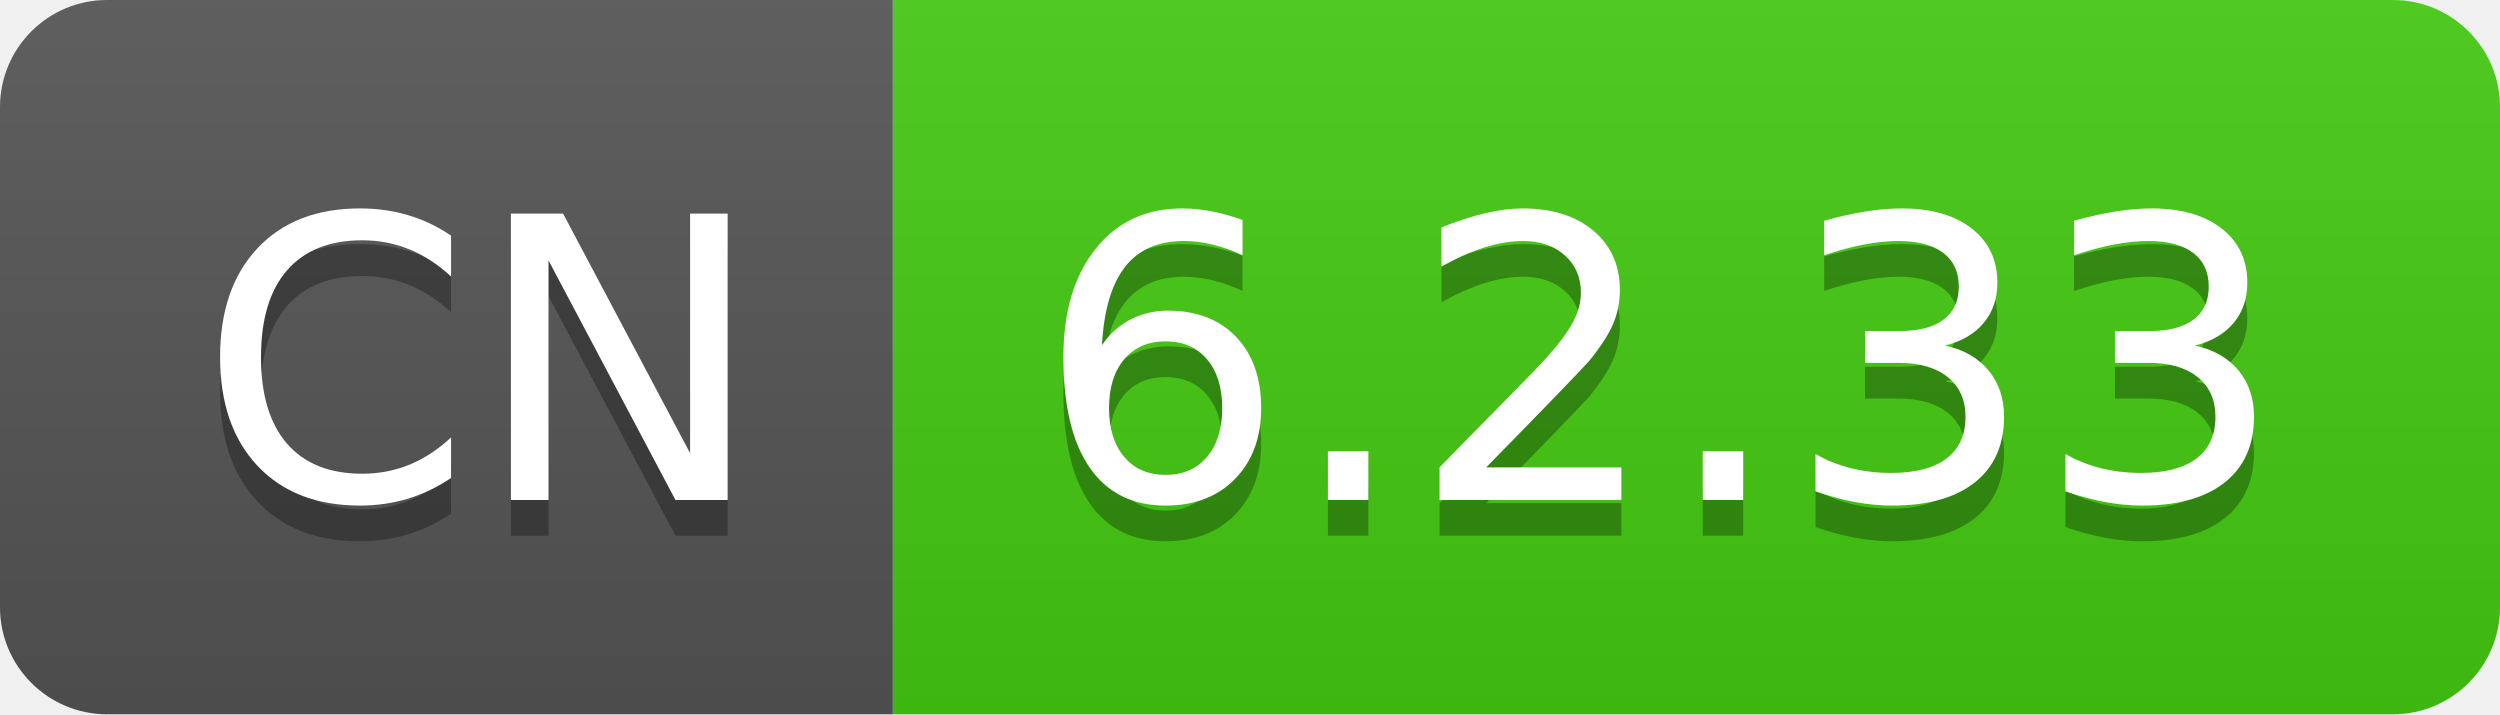
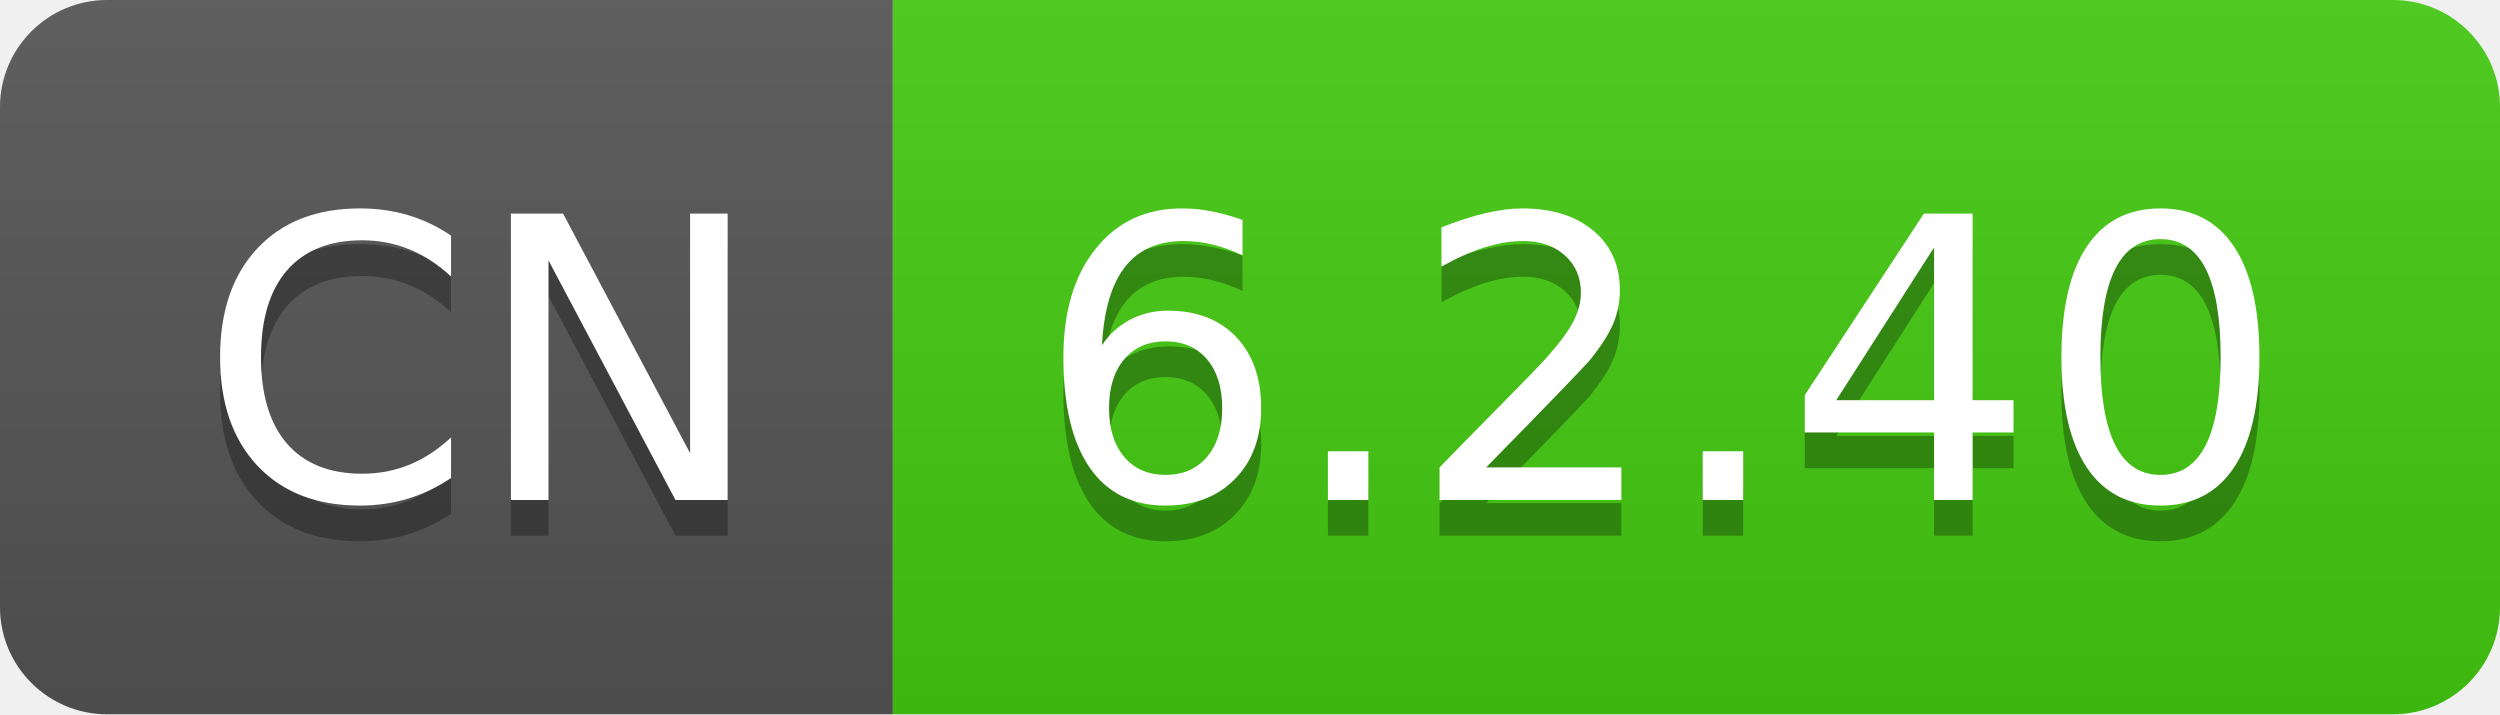
- <svg xmlns="http://www.w3.org/2000/svg" width="70" height="20" role="img" aria-label="CN: 6.2.33">
+ <svg xmlns="http://www.w3.org/2000/svg" width="70" height="20" role="img" aria-label="CN: 6.2.40">
  <linearGradient id="s" x2="0" y2="100%">
    <stop offset="0" stop-color="#bbb" stop-opacity=".1" />
    <stop offset="1" stop-opacity=".1" />
  </linearGradient>
  <clipPath id="r">
    <rect width="70" height="20" rx="3" fill="#fff" />
  </clipPath>
  <g clip-path="url(#r)">
    <rect width="25" height="20" fill="#555" />
    <rect x="25" width="45" height="20" fill="#4c1" />
    <rect width="70" height="20" fill="url(#s)" />
  </g>
  <g fill="#fff" text-anchor="middle" font-family="Verdana,Geneva,DejaVu Sans,sans-serif" text-rendering="geometricPrecision" font-size="110">
    <text aria-hidden="true" x="135" y="150" fill="#010101" fill-opacity=".3" transform="scale(.1)" textLength="150">CN</text>
    <text x="135" y="140" transform="scale(.1)" fill="#fff" textLength="150">CN</text>
-     <text aria-hidden="true" x="465" y="150" fill="#010101" fill-opacity=".3" transform="scale(.1)" textLength="350">6.2.33</text>
-     <text x="465" y="140" transform="scale(.1)" fill="#fff" textLength="350">6.2.33</text>
+     <text aria-hidden="true" x="465" y="150" fill="#010101" fill-opacity=".3" transform="scale(.1)" textLength="350">6.2.40</text>
+     <text x="465" y="140" transform="scale(.1)" fill="#fff" textLength="350">6.2.40</text>
  </g>
</svg>
